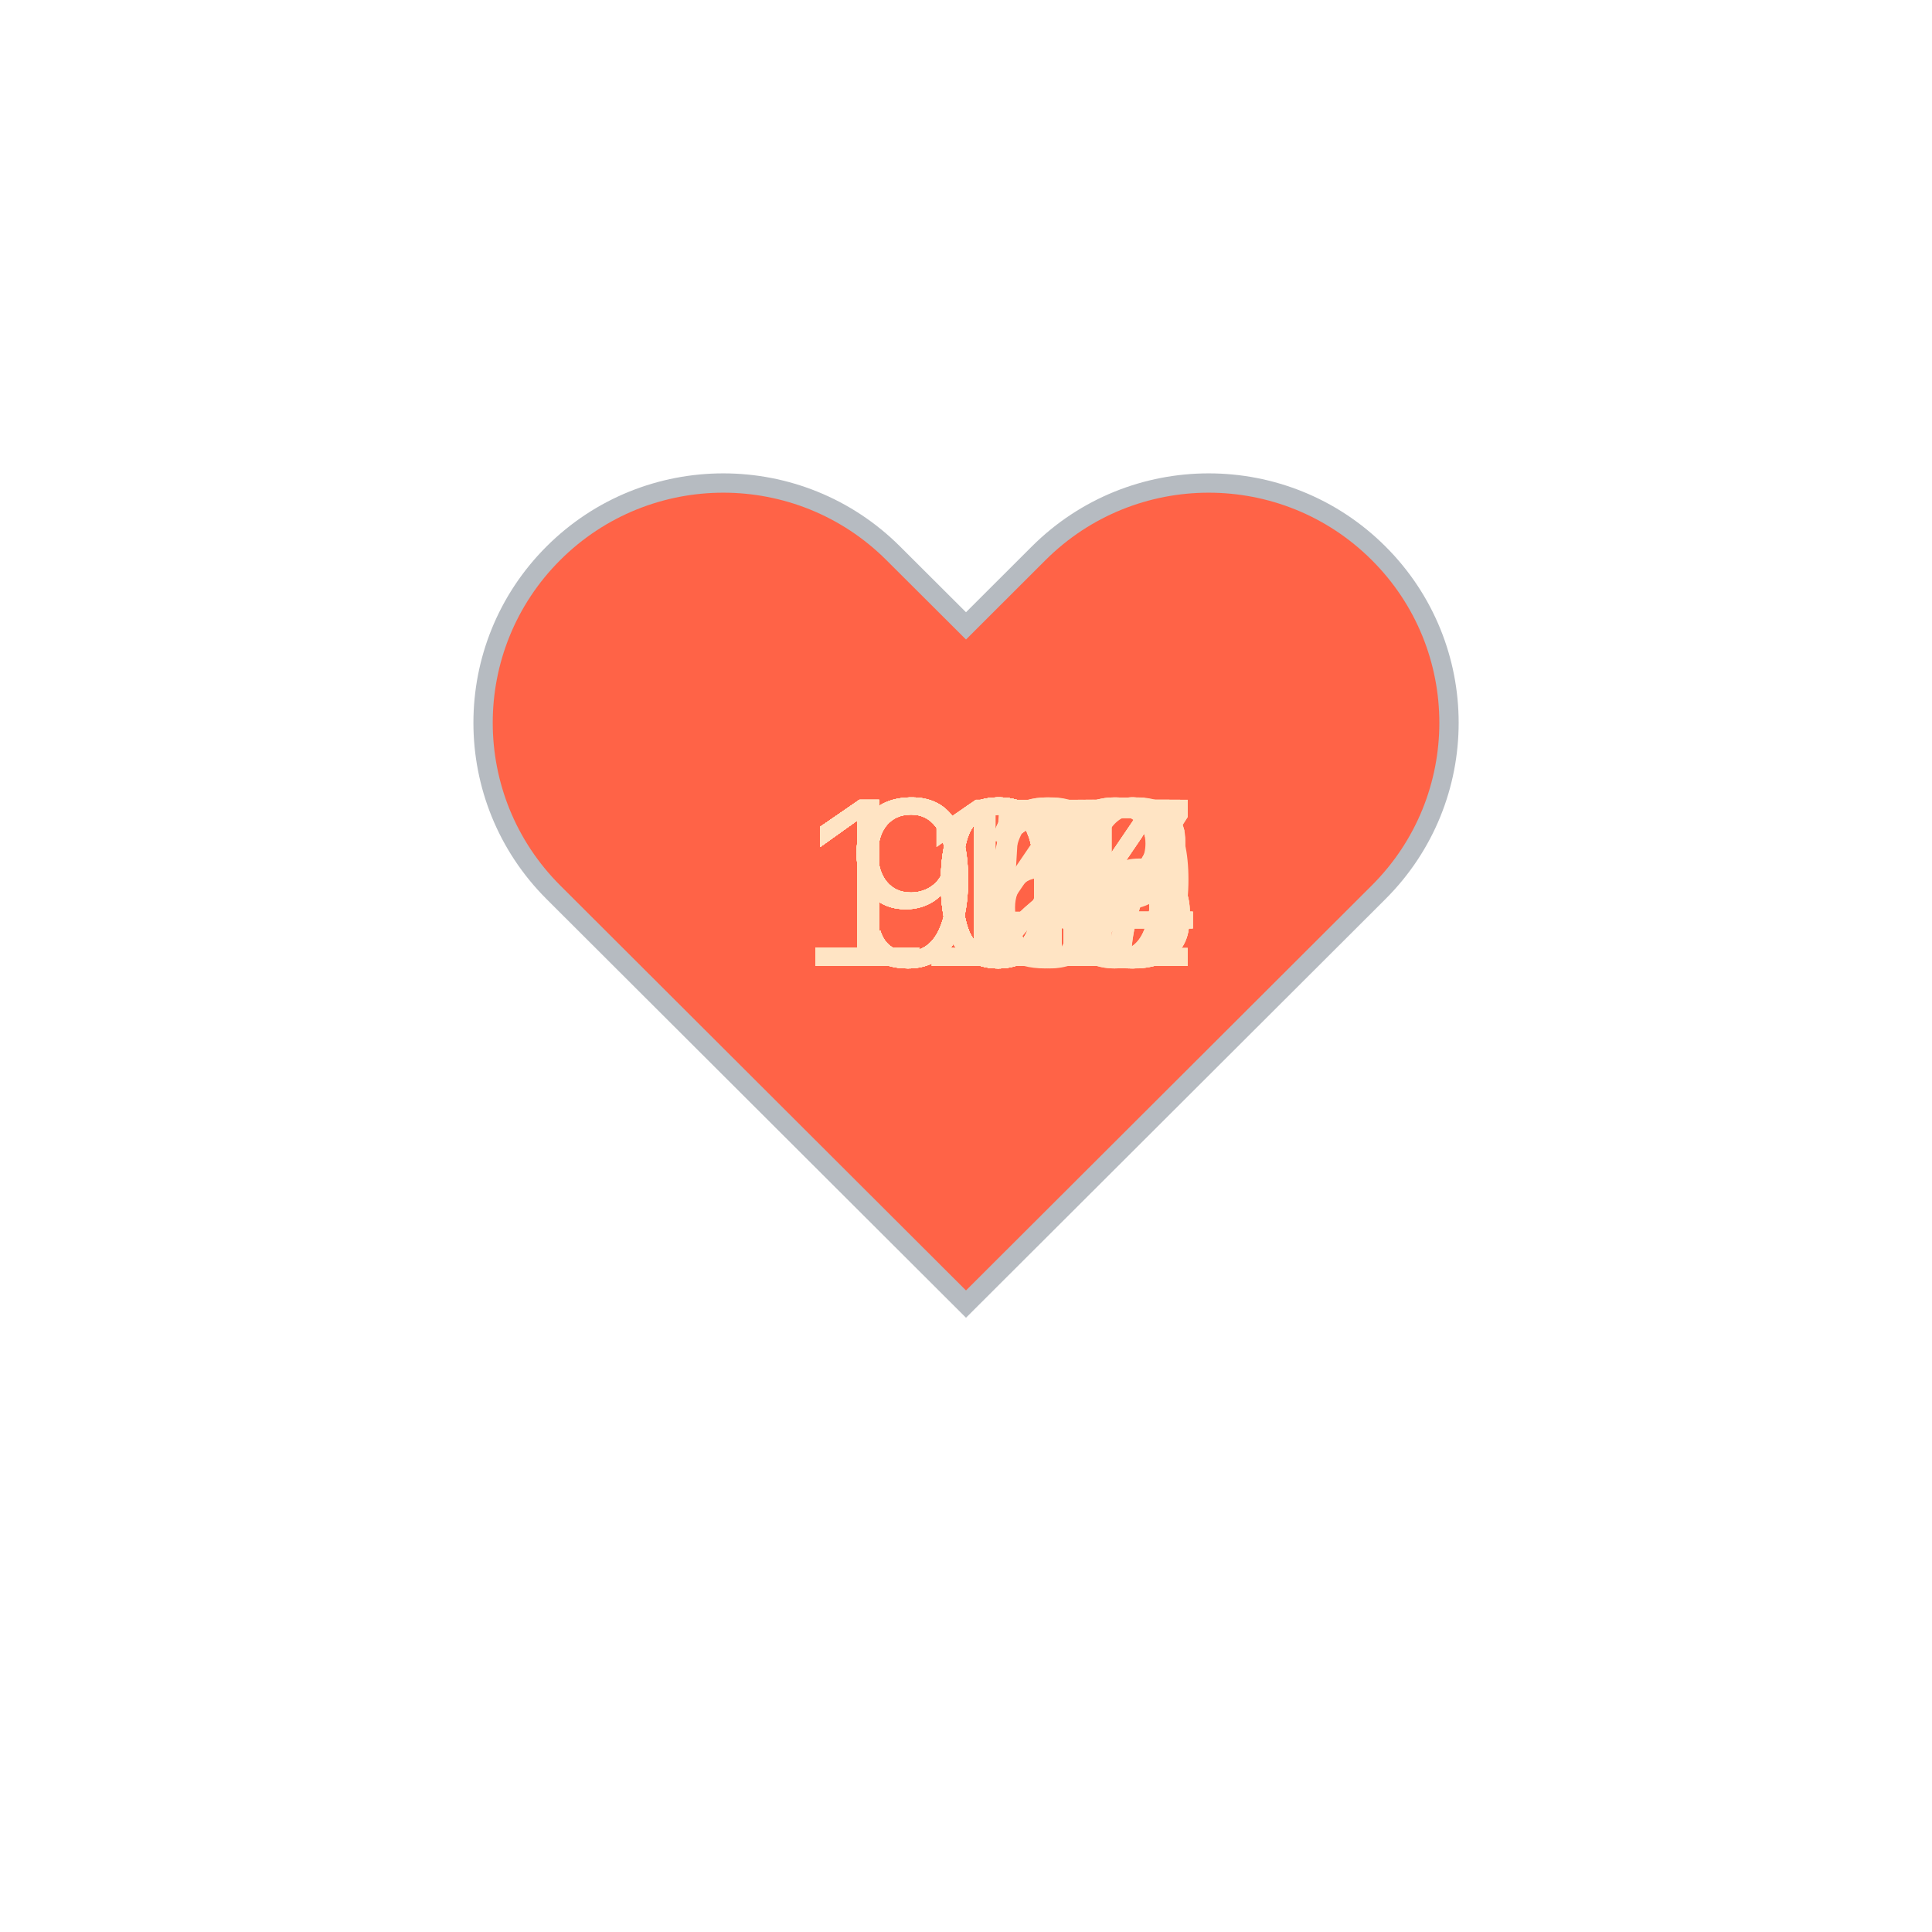
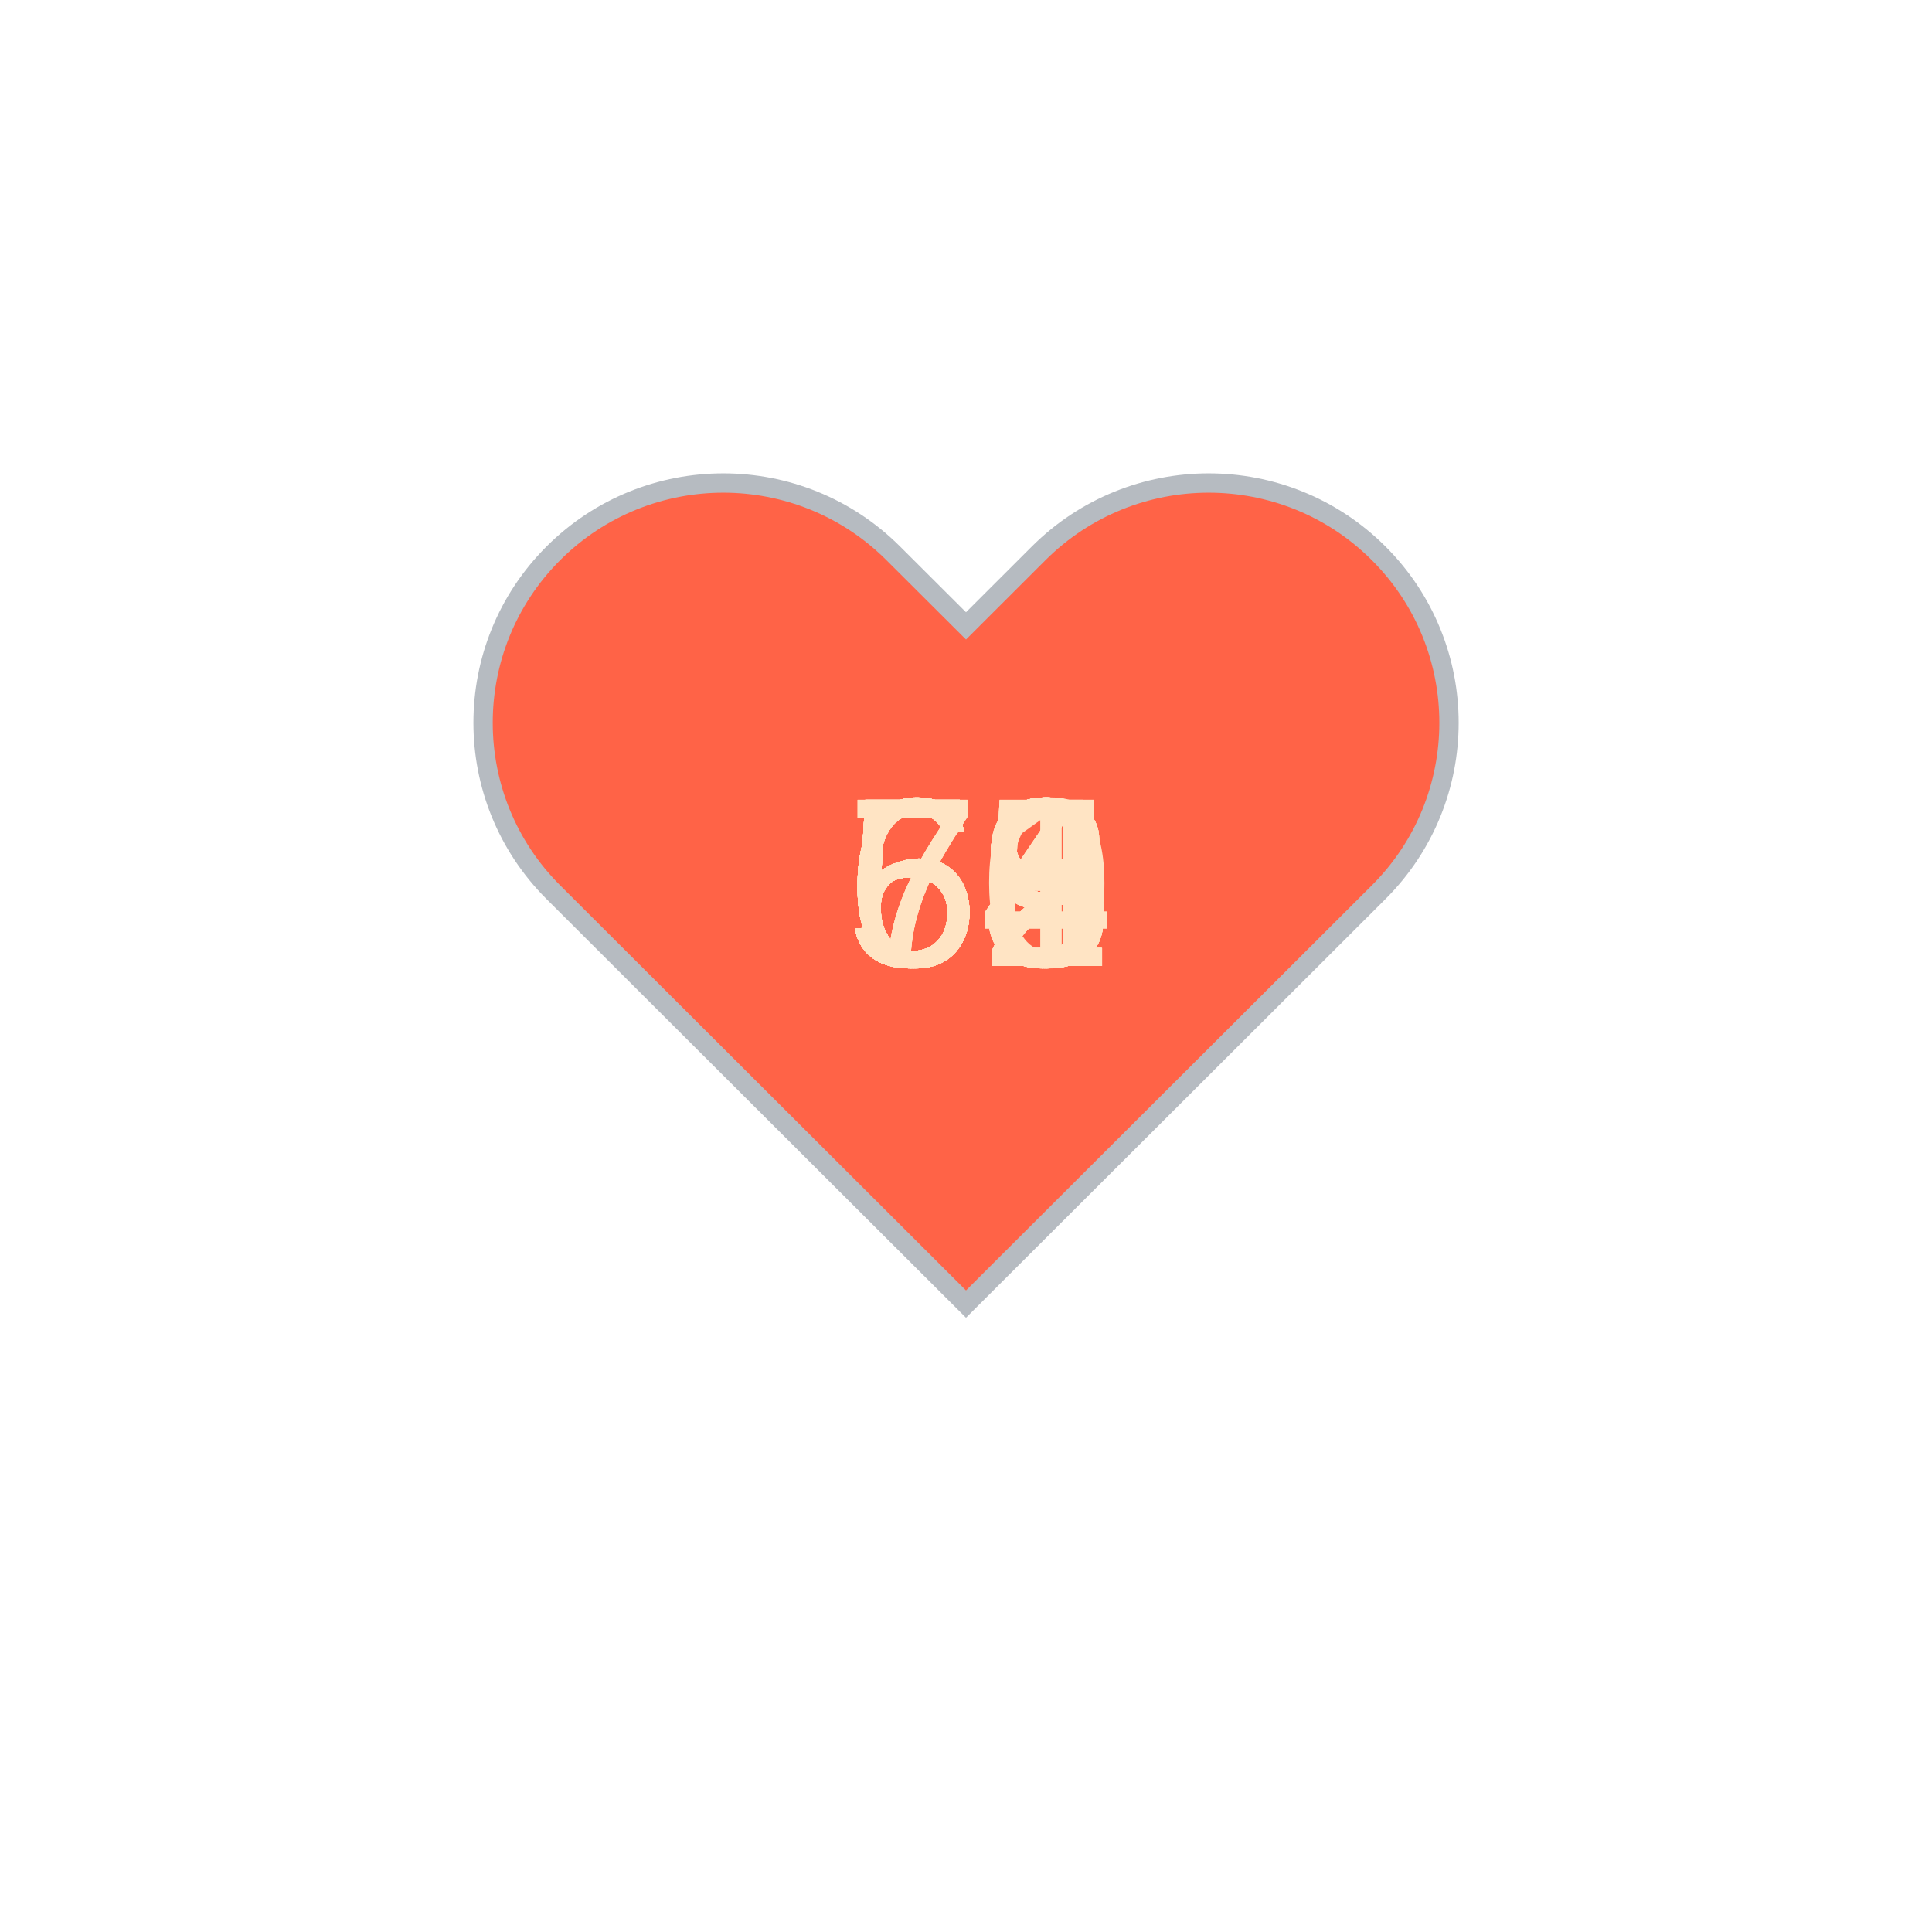
<svg xmlns="http://www.w3.org/2000/svg" baseProfile="full" height="150" version="1.1" viewBox="0,0,200,200" width="150">
  <defs />
  <g transform="translate(100 100)">
    <path d="M92.71,7.27L92.71,7.27c-9.71-9.69-25.46-9.69-35.18,0L50,14.79l-7.54-7.52C32.75-2.42,17-2.42,7.29,7.27v0 c-9.71,9.69-9.71,25.41,0,35.1L50,85l42.71-42.63C102.43,32.68,102.43,16.96,92.71,7.27z" fill="tomato" stroke="#B6BBC1" stroke-width="2" transform="translate(-50 -50)" />
    <animateTransform additive="sum" attributeName="transform" dur="1.2s" repeatCount="indefinite" type="scale" values="1; 1.5; 1.25; 1.5; 1.5; 1;" />
-     <text fill="bisque" style="font-size:25px; font-family:Arial" transform="translate(-12.5 0)">96<animate attributeName="visibility" dur="36.0s" keyTimes="0;0.03;0.07;0.1;0.13;0.17;0.2;0.23;0.27;0.3;0.33;0.37;0.4;0.43;0.47;0.5;0.53;0.57;0.6;0.63;0.67;0.7;0.73;0.77;0.8;0.83;0.87;0.9;0.93;0.97;1.0" repeatCount="indefinite" values="visible;hidden;hidden;hidden;hidden;hidden;hidden;hidden;hidden;hidden;hidden;hidden;hidden;hidden;hidden;hidden;hidden;hidden;hidden;hidden;hidden;hidden;hidden;hidden;hidden;hidden;hidden;hidden;hidden;hidden;hidden" />
+     <text fill="bisque" style="font-size:25px; font-family:Arial" transform="translate(-12.5 0)">53<animate attributeName="visibility" dur="36.0s" keyTimes="0;0.03;0.07;0.1;0.13;0.17;0.2;0.23;0.27;0.3;0.33;0.37;0.4;0.43;0.47;0.5;0.53;0.57;0.6;0.63;0.67;0.7;0.73;0.77;0.8;0.83;0.87;0.9;0.93;0.97;1.0" repeatCount="indefinite" values="visible;hidden;hidden;hidden;hidden;hidden;hidden;hidden;hidden;hidden;hidden;hidden;hidden;hidden;hidden;hidden;hidden;hidden;hidden;hidden;hidden;hidden;hidden;hidden;hidden;hidden;hidden;hidden;hidden;hidden;hidden" />
    </text>
-     <text fill="bisque" style="font-size:25px; font-family:Arial" transform="translate(-12.5 0)">95<animate attributeName="visibility" dur="36.0s" keyTimes="0;0.03;0.07;0.1;0.13;0.17;0.2;0.23;0.27;0.3;0.33;0.37;0.4;0.43;0.47;0.5;0.53;0.57;0.6;0.63;0.67;0.7;0.73;0.77;0.8;0.83;0.87;0.9;0.93;0.97;1.0" repeatCount="indefinite" values="hidden;visible;hidden;hidden;hidden;hidden;hidden;hidden;hidden;hidden;hidden;hidden;hidden;hidden;hidden;hidden;hidden;hidden;hidden;hidden;hidden;hidden;hidden;hidden;hidden;hidden;hidden;hidden;hidden;hidden;hidden" />
+     <text fill="bisque" style="font-size:25px; font-family:Arial" transform="translate(-12.5 0)">56<animate attributeName="visibility" dur="36.0s" keyTimes="0;0.03;0.07;0.1;0.13;0.17;0.2;0.23;0.27;0.3;0.33;0.37;0.4;0.43;0.47;0.5;0.53;0.57;0.6;0.63;0.67;0.7;0.73;0.77;0.8;0.83;0.87;0.9;0.93;0.97;1.0" repeatCount="indefinite" values="hidden;visible;hidden;hidden;hidden;hidden;hidden;hidden;hidden;hidden;hidden;hidden;hidden;hidden;hidden;hidden;hidden;hidden;hidden;hidden;hidden;hidden;hidden;hidden;hidden;hidden;hidden;hidden;hidden;hidden;hidden" />
    </text>
-     <text fill="bisque" style="font-size:25px; font-family:Arial" transform="translate(-12.5 0)">92<animate attributeName="visibility" dur="36.0s" keyTimes="0;0.03;0.07;0.1;0.13;0.17;0.2;0.23;0.27;0.3;0.33;0.37;0.4;0.43;0.47;0.5;0.53;0.57;0.6;0.63;0.67;0.7;0.73;0.77;0.8;0.83;0.87;0.9;0.93;0.97;1.0" repeatCount="indefinite" values="hidden;hidden;visible;hidden;hidden;hidden;hidden;hidden;hidden;hidden;hidden;hidden;hidden;hidden;hidden;hidden;hidden;hidden;hidden;hidden;hidden;hidden;hidden;hidden;hidden;hidden;hidden;hidden;hidden;hidden;hidden" />
+     <text fill="bisque" style="font-size:25px; font-family:Arial" transform="translate(-12.5 0)">59<animate attributeName="visibility" dur="36.0s" keyTimes="0;0.03;0.07;0.1;0.13;0.17;0.2;0.23;0.27;0.3;0.33;0.37;0.4;0.43;0.47;0.5;0.53;0.57;0.6;0.63;0.67;0.7;0.73;0.77;0.8;0.83;0.87;0.9;0.93;0.97;1.0" repeatCount="indefinite" values="hidden;hidden;visible;hidden;hidden;hidden;hidden;hidden;hidden;hidden;hidden;hidden;hidden;hidden;hidden;hidden;hidden;hidden;hidden;hidden;hidden;hidden;hidden;hidden;hidden;hidden;hidden;hidden;hidden;hidden;hidden" />
    </text>
-     <text fill="bisque" style="font-size:25px; font-family:Arial" transform="translate(-12.5 0)">94<animate attributeName="visibility" dur="36.0s" keyTimes="0;0.03;0.07;0.1;0.13;0.17;0.2;0.23;0.27;0.3;0.33;0.37;0.4;0.43;0.47;0.5;0.53;0.57;0.6;0.63;0.67;0.7;0.73;0.77;0.8;0.83;0.87;0.9;0.93;0.97;1.0" repeatCount="indefinite" values="hidden;hidden;hidden;visible;hidden;hidden;hidden;hidden;hidden;hidden;hidden;hidden;hidden;hidden;hidden;hidden;hidden;hidden;hidden;hidden;hidden;hidden;hidden;hidden;hidden;hidden;hidden;hidden;hidden;hidden;hidden" />
+     <text fill="bisque" style="font-size:25px; font-family:Arial" transform="translate(-12.5 0)">59<animate attributeName="visibility" dur="36.0s" keyTimes="0;0.03;0.07;0.1;0.13;0.17;0.2;0.23;0.27;0.3;0.33;0.37;0.4;0.43;0.47;0.5;0.53;0.57;0.6;0.63;0.67;0.7;0.73;0.77;0.8;0.83;0.87;0.9;0.93;0.97;1.0" repeatCount="indefinite" values="hidden;hidden;hidden;visible;hidden;hidden;hidden;hidden;hidden;hidden;hidden;hidden;hidden;hidden;hidden;hidden;hidden;hidden;hidden;hidden;hidden;hidden;hidden;hidden;hidden;hidden;hidden;hidden;hidden;hidden;hidden" />
    </text>
-     <text fill="bisque" style="font-size:25px; font-family:Arial" transform="translate(-12.5 0)">92<animate attributeName="visibility" dur="36.0s" keyTimes="0;0.03;0.07;0.1;0.13;0.17;0.2;0.23;0.27;0.3;0.33;0.37;0.4;0.43;0.47;0.5;0.53;0.57;0.6;0.63;0.67;0.7;0.73;0.77;0.8;0.83;0.87;0.9;0.93;0.97;1.0" repeatCount="indefinite" values="hidden;hidden;hidden;hidden;visible;hidden;hidden;hidden;hidden;hidden;hidden;hidden;hidden;hidden;hidden;hidden;hidden;hidden;hidden;hidden;hidden;hidden;hidden;hidden;hidden;hidden;hidden;hidden;hidden;hidden;hidden" />
+     <text fill="bisque" style="font-size:25px; font-family:Arial" transform="translate(-12.5 0)">55<animate attributeName="visibility" dur="36.0s" keyTimes="0;0.03;0.07;0.1;0.13;0.17;0.2;0.23;0.27;0.3;0.33;0.37;0.4;0.43;0.47;0.5;0.53;0.57;0.6;0.63;0.67;0.7;0.73;0.77;0.8;0.83;0.87;0.9;0.93;0.97;1.0" repeatCount="indefinite" values="hidden;hidden;hidden;hidden;visible;hidden;hidden;hidden;hidden;hidden;hidden;hidden;hidden;hidden;hidden;hidden;hidden;hidden;hidden;hidden;hidden;hidden;hidden;hidden;hidden;hidden;hidden;hidden;hidden;hidden;hidden" />
    </text>
-     <text fill="bisque" style="font-size:25px; font-family:Arial" transform="translate(-12.5 0)">91<animate attributeName="visibility" dur="36.0s" keyTimes="0;0.03;0.07;0.1;0.13;0.17;0.2;0.23;0.27;0.3;0.33;0.37;0.4;0.43;0.47;0.5;0.53;0.57;0.6;0.63;0.67;0.7;0.73;0.77;0.8;0.83;0.87;0.9;0.93;0.97;1.0" repeatCount="indefinite" values="hidden;hidden;hidden;hidden;hidden;visible;hidden;hidden;hidden;hidden;hidden;hidden;hidden;hidden;hidden;hidden;hidden;hidden;hidden;hidden;hidden;hidden;hidden;hidden;hidden;hidden;hidden;hidden;hidden;hidden;hidden" />
+     <text fill="bisque" style="font-size:25px; font-family:Arial" transform="translate(-12.5 0)">59<animate attributeName="visibility" dur="36.0s" keyTimes="0;0.03;0.07;0.1;0.13;0.17;0.2;0.23;0.27;0.3;0.33;0.37;0.4;0.43;0.47;0.5;0.53;0.57;0.6;0.63;0.67;0.7;0.73;0.77;0.8;0.83;0.87;0.9;0.93;0.97;1.0" repeatCount="indefinite" values="hidden;hidden;hidden;hidden;hidden;visible;hidden;hidden;hidden;hidden;hidden;hidden;hidden;hidden;hidden;hidden;hidden;hidden;hidden;hidden;hidden;hidden;hidden;hidden;hidden;hidden;hidden;hidden;hidden;hidden;hidden" />
    </text>
-     <text fill="bisque" style="font-size:25px; font-family:Arial" transform="translate(-12.5 0)">91<animate attributeName="visibility" dur="36.0s" keyTimes="0;0.03;0.07;0.1;0.13;0.17;0.2;0.23;0.27;0.3;0.33;0.37;0.4;0.43;0.47;0.5;0.53;0.57;0.6;0.63;0.67;0.7;0.73;0.77;0.8;0.83;0.87;0.9;0.93;0.97;1.0" repeatCount="indefinite" values="hidden;hidden;hidden;hidden;hidden;hidden;visible;hidden;hidden;hidden;hidden;hidden;hidden;hidden;hidden;hidden;hidden;hidden;hidden;hidden;hidden;hidden;hidden;hidden;hidden;hidden;hidden;hidden;hidden;hidden;hidden" />
+     <text fill="bisque" style="font-size:25px; font-family:Arial" transform="translate(-12.5 0)">59<animate attributeName="visibility" dur="36.0s" keyTimes="0;0.03;0.07;0.1;0.13;0.17;0.2;0.23;0.27;0.3;0.33;0.37;0.4;0.43;0.47;0.5;0.53;0.57;0.6;0.63;0.67;0.7;0.73;0.77;0.8;0.83;0.87;0.9;0.93;0.97;1.0" repeatCount="indefinite" values="hidden;hidden;hidden;hidden;hidden;hidden;visible;hidden;hidden;hidden;hidden;hidden;hidden;hidden;hidden;hidden;hidden;hidden;hidden;hidden;hidden;hidden;hidden;hidden;hidden;hidden;hidden;hidden;hidden;hidden;hidden" />
    </text>
-     <text fill="bisque" style="font-size:25px; font-family:Arial" transform="translate(-12.5 0)">91<animate attributeName="visibility" dur="36.0s" keyTimes="0;0.03;0.07;0.1;0.13;0.17;0.2;0.23;0.27;0.3;0.33;0.37;0.4;0.43;0.47;0.5;0.53;0.57;0.6;0.63;0.67;0.7;0.73;0.77;0.8;0.83;0.87;0.9;0.93;0.97;1.0" repeatCount="indefinite" values="hidden;hidden;hidden;hidden;hidden;hidden;hidden;visible;hidden;hidden;hidden;hidden;hidden;hidden;hidden;hidden;hidden;hidden;hidden;hidden;hidden;hidden;hidden;hidden;hidden;hidden;hidden;hidden;hidden;hidden;hidden" />
+     <text fill="bisque" style="font-size:25px; font-family:Arial" transform="translate(-12.5 0)">62<animate attributeName="visibility" dur="36.0s" keyTimes="0;0.03;0.07;0.1;0.13;0.17;0.2;0.23;0.27;0.3;0.33;0.37;0.4;0.43;0.47;0.5;0.53;0.57;0.6;0.63;0.67;0.7;0.73;0.77;0.8;0.83;0.87;0.9;0.93;0.97;1.0" repeatCount="indefinite" values="hidden;hidden;hidden;hidden;hidden;hidden;hidden;visible;hidden;hidden;hidden;hidden;hidden;hidden;hidden;hidden;hidden;hidden;hidden;hidden;hidden;hidden;hidden;hidden;hidden;hidden;hidden;hidden;hidden;hidden;hidden" />
    </text>
-     <text fill="bisque" style="font-size:25px; font-family:Arial" transform="translate(-12.5 0)">91<animate attributeName="visibility" dur="36.0s" keyTimes="0;0.03;0.07;0.1;0.13;0.17;0.2;0.23;0.27;0.3;0.33;0.37;0.4;0.43;0.47;0.5;0.53;0.57;0.6;0.63;0.67;0.7;0.73;0.77;0.8;0.83;0.87;0.9;0.93;0.97;1.0" repeatCount="indefinite" values="hidden;hidden;hidden;hidden;hidden;hidden;hidden;hidden;visible;hidden;hidden;hidden;hidden;hidden;hidden;hidden;hidden;hidden;hidden;hidden;hidden;hidden;hidden;hidden;hidden;hidden;hidden;hidden;hidden;hidden;hidden" />
+     <text fill="bisque" style="font-size:25px; font-family:Arial" transform="translate(-12.5 0)">55<animate attributeName="visibility" dur="36.0s" keyTimes="0;0.03;0.07;0.1;0.13;0.17;0.2;0.23;0.27;0.3;0.33;0.37;0.4;0.43;0.47;0.5;0.53;0.57;0.6;0.63;0.67;0.7;0.73;0.77;0.8;0.83;0.87;0.9;0.93;0.97;1.0" repeatCount="indefinite" values="hidden;hidden;hidden;hidden;hidden;hidden;hidden;hidden;visible;hidden;hidden;hidden;hidden;hidden;hidden;hidden;hidden;hidden;hidden;hidden;hidden;hidden;hidden;hidden;hidden;hidden;hidden;hidden;hidden;hidden;hidden" />
    </text>
-     <text fill="bisque" style="font-size:25px; font-family:Arial" transform="translate(-17.5 0)">102<animate attributeName="visibility" dur="36.0s" keyTimes="0;0.03;0.07;0.1;0.13;0.17;0.2;0.23;0.27;0.3;0.33;0.37;0.4;0.43;0.47;0.5;0.53;0.57;0.6;0.63;0.67;0.7;0.73;0.77;0.8;0.83;0.87;0.9;0.93;0.97;1.0" repeatCount="indefinite" values="hidden;hidden;hidden;hidden;hidden;hidden;hidden;hidden;hidden;visible;hidden;hidden;hidden;hidden;hidden;hidden;hidden;hidden;hidden;hidden;hidden;hidden;hidden;hidden;hidden;hidden;hidden;hidden;hidden;hidden;hidden" />
+     <text fill="bisque" style="font-size:25px; font-family:Arial" transform="translate(-12.5 0)">58<animate attributeName="visibility" dur="36.0s" keyTimes="0;0.03;0.07;0.1;0.13;0.17;0.2;0.23;0.27;0.3;0.33;0.37;0.4;0.43;0.47;0.5;0.53;0.57;0.6;0.63;0.67;0.7;0.73;0.77;0.8;0.83;0.87;0.9;0.93;0.97;1.0" repeatCount="indefinite" values="hidden;hidden;hidden;hidden;hidden;hidden;hidden;hidden;hidden;visible;hidden;hidden;hidden;hidden;hidden;hidden;hidden;hidden;hidden;hidden;hidden;hidden;hidden;hidden;hidden;hidden;hidden;hidden;hidden;hidden;hidden" />
    </text>
-     <text fill="bisque" style="font-size:25px; font-family:Arial" transform="translate(-17.5 0)">105<animate attributeName="visibility" dur="36.0s" keyTimes="0;0.03;0.07;0.1;0.13;0.17;0.2;0.23;0.27;0.3;0.33;0.37;0.4;0.43;0.47;0.5;0.53;0.57;0.6;0.63;0.67;0.7;0.73;0.77;0.8;0.83;0.87;0.9;0.93;0.97;1.0" repeatCount="indefinite" values="hidden;hidden;hidden;hidden;hidden;hidden;hidden;hidden;hidden;hidden;visible;hidden;hidden;hidden;hidden;hidden;hidden;hidden;hidden;hidden;hidden;hidden;hidden;hidden;hidden;hidden;hidden;hidden;hidden;hidden;hidden" />
+     <text fill="bisque" style="font-size:25px; font-family:Arial" transform="translate(-12.5 0)">59<animate attributeName="visibility" dur="36.0s" keyTimes="0;0.03;0.07;0.1;0.13;0.17;0.2;0.23;0.27;0.3;0.33;0.37;0.4;0.43;0.47;0.5;0.53;0.57;0.6;0.63;0.67;0.7;0.73;0.77;0.8;0.83;0.87;0.9;0.93;0.97;1.0" repeatCount="indefinite" values="hidden;hidden;hidden;hidden;hidden;hidden;hidden;hidden;hidden;hidden;visible;hidden;hidden;hidden;hidden;hidden;hidden;hidden;hidden;hidden;hidden;hidden;hidden;hidden;hidden;hidden;hidden;hidden;hidden;hidden;hidden" />
    </text>
-     <text fill="bisque" style="font-size:25px; font-family:Arial" transform="translate(-17.5 0)">105<animate attributeName="visibility" dur="36.0s" keyTimes="0;0.03;0.07;0.1;0.13;0.17;0.2;0.23;0.27;0.3;0.33;0.37;0.4;0.43;0.47;0.5;0.53;0.57;0.6;0.63;0.67;0.7;0.73;0.77;0.8;0.83;0.87;0.9;0.93;0.97;1.0" repeatCount="indefinite" values="hidden;hidden;hidden;hidden;hidden;hidden;hidden;hidden;hidden;hidden;hidden;visible;hidden;hidden;hidden;hidden;hidden;hidden;hidden;hidden;hidden;hidden;hidden;hidden;hidden;hidden;hidden;hidden;hidden;hidden;hidden" />
+     <text fill="bisque" style="font-size:25px; font-family:Arial" transform="translate(-12.5 0)">59<animate attributeName="visibility" dur="36.0s" keyTimes="0;0.03;0.07;0.1;0.13;0.17;0.2;0.23;0.27;0.3;0.33;0.37;0.4;0.43;0.47;0.5;0.53;0.57;0.6;0.63;0.67;0.7;0.73;0.77;0.8;0.83;0.87;0.9;0.93;0.97;1.0" repeatCount="indefinite" values="hidden;hidden;hidden;hidden;hidden;hidden;hidden;hidden;hidden;hidden;hidden;visible;hidden;hidden;hidden;hidden;hidden;hidden;hidden;hidden;hidden;hidden;hidden;hidden;hidden;hidden;hidden;hidden;hidden;hidden;hidden" />
    </text>
-     <text fill="bisque" style="font-size:25px; font-family:Arial" transform="translate(-17.5 0)">110<animate attributeName="visibility" dur="36.0s" keyTimes="0;0.03;0.07;0.1;0.13;0.17;0.2;0.23;0.27;0.3;0.33;0.37;0.4;0.43;0.47;0.5;0.53;0.57;0.6;0.63;0.67;0.7;0.73;0.77;0.8;0.83;0.87;0.9;0.93;0.97;1.0" repeatCount="indefinite" values="hidden;hidden;hidden;hidden;hidden;hidden;hidden;hidden;hidden;hidden;hidden;hidden;visible;hidden;hidden;hidden;hidden;hidden;hidden;hidden;hidden;hidden;hidden;hidden;hidden;hidden;hidden;hidden;hidden;hidden;hidden" />
+     <text fill="bisque" style="font-size:25px; font-family:Arial" transform="translate(-12.5 0)">60<animate attributeName="visibility" dur="36.0s" keyTimes="0;0.03;0.07;0.1;0.13;0.17;0.2;0.23;0.27;0.3;0.33;0.37;0.4;0.43;0.47;0.5;0.53;0.57;0.6;0.63;0.67;0.7;0.73;0.77;0.8;0.83;0.87;0.9;0.93;0.97;1.0" repeatCount="indefinite" values="hidden;hidden;hidden;hidden;hidden;hidden;hidden;hidden;hidden;hidden;hidden;hidden;visible;hidden;hidden;hidden;hidden;hidden;hidden;hidden;hidden;hidden;hidden;hidden;hidden;hidden;hidden;hidden;hidden;hidden;hidden" />
    </text>
-     <text fill="bisque" style="font-size:25px; font-family:Arial" transform="translate(-17.5 0)">109<animate attributeName="visibility" dur="36.0s" keyTimes="0;0.03;0.07;0.1;0.13;0.17;0.2;0.23;0.27;0.3;0.33;0.37;0.4;0.43;0.47;0.5;0.53;0.57;0.6;0.63;0.67;0.7;0.73;0.77;0.8;0.83;0.87;0.9;0.93;0.97;1.0" repeatCount="indefinite" values="hidden;hidden;hidden;hidden;hidden;hidden;hidden;hidden;hidden;hidden;hidden;hidden;hidden;visible;hidden;hidden;hidden;hidden;hidden;hidden;hidden;hidden;hidden;hidden;hidden;hidden;hidden;hidden;hidden;hidden;hidden" />
+     <text fill="bisque" style="font-size:25px; font-family:Arial" transform="translate(-12.5 0)">61<animate attributeName="visibility" dur="36.0s" keyTimes="0;0.03;0.07;0.1;0.13;0.17;0.2;0.23;0.27;0.3;0.33;0.37;0.4;0.43;0.47;0.5;0.53;0.57;0.6;0.63;0.67;0.7;0.73;0.77;0.8;0.83;0.87;0.9;0.93;0.97;1.0" repeatCount="indefinite" values="hidden;hidden;hidden;hidden;hidden;hidden;hidden;hidden;hidden;hidden;hidden;hidden;hidden;visible;hidden;hidden;hidden;hidden;hidden;hidden;hidden;hidden;hidden;hidden;hidden;hidden;hidden;hidden;hidden;hidden;hidden" />
    </text>
-     <text fill="bisque" style="font-size:25px; font-family:Arial" transform="translate(-17.5 0)">107<animate attributeName="visibility" dur="36.0s" keyTimes="0;0.03;0.07;0.1;0.13;0.17;0.2;0.23;0.27;0.3;0.33;0.37;0.4;0.43;0.47;0.5;0.53;0.57;0.6;0.63;0.67;0.7;0.73;0.77;0.8;0.83;0.87;0.9;0.93;0.97;1.0" repeatCount="indefinite" values="hidden;hidden;hidden;hidden;hidden;hidden;hidden;hidden;hidden;hidden;hidden;hidden;hidden;hidden;visible;hidden;hidden;hidden;hidden;hidden;hidden;hidden;hidden;hidden;hidden;hidden;hidden;hidden;hidden;hidden;hidden" />
+     <text fill="bisque" style="font-size:25px; font-family:Arial" transform="translate(-12.5 0)">63<animate attributeName="visibility" dur="36.0s" keyTimes="0;0.03;0.07;0.1;0.13;0.17;0.2;0.23;0.27;0.3;0.33;0.37;0.4;0.43;0.47;0.5;0.53;0.57;0.6;0.63;0.67;0.7;0.73;0.77;0.8;0.83;0.87;0.9;0.93;0.97;1.0" repeatCount="indefinite" values="hidden;hidden;hidden;hidden;hidden;hidden;hidden;hidden;hidden;hidden;hidden;hidden;hidden;hidden;visible;hidden;hidden;hidden;hidden;hidden;hidden;hidden;hidden;hidden;hidden;hidden;hidden;hidden;hidden;hidden;hidden" />
    </text>
-     <text fill="bisque" style="font-size:25px; font-family:Arial" transform="translate(-17.5 0)">105<animate attributeName="visibility" dur="36.0s" keyTimes="0;0.03;0.07;0.1;0.13;0.17;0.2;0.23;0.27;0.3;0.33;0.37;0.4;0.43;0.47;0.5;0.53;0.57;0.6;0.63;0.67;0.7;0.73;0.77;0.8;0.83;0.87;0.9;0.93;0.97;1.0" repeatCount="indefinite" values="hidden;hidden;hidden;hidden;hidden;hidden;hidden;hidden;hidden;hidden;hidden;hidden;hidden;hidden;hidden;visible;hidden;hidden;hidden;hidden;hidden;hidden;hidden;hidden;hidden;hidden;hidden;hidden;hidden;hidden;hidden" />
+     <text fill="bisque" style="font-size:25px; font-family:Arial" transform="translate(-12.5 0)">58<animate attributeName="visibility" dur="36.0s" keyTimes="0;0.03;0.07;0.1;0.13;0.17;0.2;0.23;0.27;0.3;0.33;0.37;0.4;0.43;0.47;0.5;0.53;0.57;0.6;0.63;0.67;0.7;0.73;0.77;0.8;0.83;0.87;0.9;0.93;0.97;1.0" repeatCount="indefinite" values="hidden;hidden;hidden;hidden;hidden;hidden;hidden;hidden;hidden;hidden;hidden;hidden;hidden;hidden;hidden;visible;hidden;hidden;hidden;hidden;hidden;hidden;hidden;hidden;hidden;hidden;hidden;hidden;hidden;hidden;hidden" />
    </text>
-     <text fill="bisque" style="font-size:25px; font-family:Arial" transform="translate(-17.5 0)">104<animate attributeName="visibility" dur="36.0s" keyTimes="0;0.03;0.07;0.1;0.13;0.17;0.2;0.23;0.27;0.3;0.33;0.37;0.4;0.43;0.47;0.5;0.53;0.57;0.6;0.63;0.67;0.7;0.73;0.77;0.8;0.83;0.87;0.9;0.93;0.97;1.0" repeatCount="indefinite" values="hidden;hidden;hidden;hidden;hidden;hidden;hidden;hidden;hidden;hidden;hidden;hidden;hidden;hidden;hidden;hidden;visible;hidden;hidden;hidden;hidden;hidden;hidden;hidden;hidden;hidden;hidden;hidden;hidden;hidden;hidden" />
+     <text fill="bisque" style="font-size:25px; font-family:Arial" transform="translate(-12.5 0)">59<animate attributeName="visibility" dur="36.0s" keyTimes="0;0.03;0.07;0.1;0.13;0.17;0.2;0.23;0.27;0.3;0.33;0.37;0.4;0.43;0.47;0.5;0.53;0.57;0.6;0.63;0.67;0.7;0.73;0.77;0.8;0.83;0.87;0.9;0.93;0.97;1.0" repeatCount="indefinite" values="hidden;hidden;hidden;hidden;hidden;hidden;hidden;hidden;hidden;hidden;hidden;hidden;hidden;hidden;hidden;hidden;visible;hidden;hidden;hidden;hidden;hidden;hidden;hidden;hidden;hidden;hidden;hidden;hidden;hidden;hidden" />
    </text>
-     <text fill="bisque" style="font-size:25px; font-family:Arial" transform="translate(-17.5 0)">104<animate attributeName="visibility" dur="36.0s" keyTimes="0;0.03;0.07;0.1;0.13;0.17;0.2;0.23;0.27;0.3;0.33;0.37;0.4;0.43;0.47;0.5;0.53;0.57;0.6;0.63;0.67;0.7;0.73;0.77;0.8;0.83;0.87;0.9;0.93;0.97;1.0" repeatCount="indefinite" values="hidden;hidden;hidden;hidden;hidden;hidden;hidden;hidden;hidden;hidden;hidden;hidden;hidden;hidden;hidden;hidden;hidden;visible;hidden;hidden;hidden;hidden;hidden;hidden;hidden;hidden;hidden;hidden;hidden;hidden;hidden" />
+     <text fill="bisque" style="font-size:25px; font-family:Arial" transform="translate(-12.5 0)">59<animate attributeName="visibility" dur="36.0s" keyTimes="0;0.03;0.07;0.1;0.13;0.17;0.2;0.23;0.27;0.3;0.33;0.37;0.4;0.43;0.47;0.5;0.53;0.57;0.6;0.63;0.67;0.7;0.73;0.77;0.8;0.83;0.87;0.9;0.93;0.97;1.0" repeatCount="indefinite" values="hidden;hidden;hidden;hidden;hidden;hidden;hidden;hidden;hidden;hidden;hidden;hidden;hidden;hidden;hidden;hidden;hidden;visible;hidden;hidden;hidden;hidden;hidden;hidden;hidden;hidden;hidden;hidden;hidden;hidden;hidden" />
    </text>
-     <text fill="bisque" style="font-size:25px; font-family:Arial" transform="translate(-17.5 0)">104<animate attributeName="visibility" dur="36.0s" keyTimes="0;0.03;0.07;0.1;0.13;0.17;0.2;0.23;0.27;0.3;0.33;0.37;0.4;0.43;0.47;0.5;0.53;0.57;0.6;0.63;0.67;0.7;0.73;0.77;0.8;0.83;0.87;0.9;0.93;0.97;1.0" repeatCount="indefinite" values="hidden;hidden;hidden;hidden;hidden;hidden;hidden;hidden;hidden;hidden;hidden;hidden;hidden;hidden;hidden;hidden;hidden;hidden;visible;hidden;hidden;hidden;hidden;hidden;hidden;hidden;hidden;hidden;hidden;hidden;hidden" />
+     <text fill="bisque" style="font-size:25px; font-family:Arial" transform="translate(-12.5 0)">59<animate attributeName="visibility" dur="36.0s" keyTimes="0;0.03;0.07;0.1;0.13;0.17;0.2;0.23;0.27;0.3;0.33;0.37;0.4;0.43;0.47;0.5;0.53;0.57;0.6;0.63;0.67;0.7;0.73;0.77;0.8;0.83;0.87;0.9;0.93;0.97;1.0" repeatCount="indefinite" values="hidden;hidden;hidden;hidden;hidden;hidden;hidden;hidden;hidden;hidden;hidden;hidden;hidden;hidden;hidden;hidden;hidden;hidden;visible;hidden;hidden;hidden;hidden;hidden;hidden;hidden;hidden;hidden;hidden;hidden;hidden" />
    </text>
-     <text fill="bisque" style="font-size:25px; font-family:Arial" transform="translate(-17.5 0)">103<animate attributeName="visibility" dur="36.0s" keyTimes="0;0.03;0.07;0.1;0.13;0.17;0.2;0.23;0.27;0.3;0.33;0.37;0.4;0.43;0.47;0.5;0.53;0.57;0.6;0.63;0.67;0.7;0.73;0.77;0.8;0.83;0.87;0.9;0.93;0.97;1.0" repeatCount="indefinite" values="hidden;hidden;hidden;hidden;hidden;hidden;hidden;hidden;hidden;hidden;hidden;hidden;hidden;hidden;hidden;hidden;hidden;hidden;hidden;visible;hidden;hidden;hidden;hidden;hidden;hidden;hidden;hidden;hidden;hidden;hidden" />
+     <text fill="bisque" style="font-size:25px; font-family:Arial" transform="translate(-12.5 0)">63<animate attributeName="visibility" dur="36.0s" keyTimes="0;0.03;0.07;0.1;0.13;0.17;0.2;0.23;0.27;0.3;0.33;0.37;0.4;0.43;0.47;0.5;0.53;0.57;0.6;0.63;0.67;0.7;0.73;0.77;0.8;0.83;0.87;0.9;0.93;0.97;1.0" repeatCount="indefinite" values="hidden;hidden;hidden;hidden;hidden;hidden;hidden;hidden;hidden;hidden;hidden;hidden;hidden;hidden;hidden;hidden;hidden;hidden;hidden;visible;hidden;hidden;hidden;hidden;hidden;hidden;hidden;hidden;hidden;hidden;hidden" />
    </text>
-     <text fill="bisque" style="font-size:25px; font-family:Arial" transform="translate(-17.5 0)">103<animate attributeName="visibility" dur="36.0s" keyTimes="0;0.03;0.07;0.1;0.13;0.17;0.2;0.23;0.27;0.3;0.33;0.37;0.4;0.43;0.47;0.5;0.53;0.57;0.6;0.63;0.67;0.7;0.73;0.77;0.8;0.83;0.87;0.9;0.93;0.97;1.0" repeatCount="indefinite" values="hidden;hidden;hidden;hidden;hidden;hidden;hidden;hidden;hidden;hidden;hidden;hidden;hidden;hidden;hidden;hidden;hidden;hidden;hidden;hidden;visible;hidden;hidden;hidden;hidden;hidden;hidden;hidden;hidden;hidden;hidden" />
+     <text fill="bisque" style="font-size:25px; font-family:Arial" transform="translate(-12.5 0)">58<animate attributeName="visibility" dur="36.0s" keyTimes="0;0.03;0.07;0.1;0.13;0.17;0.2;0.23;0.27;0.3;0.33;0.37;0.4;0.43;0.47;0.5;0.53;0.57;0.6;0.63;0.67;0.7;0.73;0.77;0.8;0.83;0.87;0.9;0.93;0.97;1.0" repeatCount="indefinite" values="hidden;hidden;hidden;hidden;hidden;hidden;hidden;hidden;hidden;hidden;hidden;hidden;hidden;hidden;hidden;hidden;hidden;hidden;hidden;hidden;visible;hidden;hidden;hidden;hidden;hidden;hidden;hidden;hidden;hidden;hidden" />
    </text>
-     <text fill="bisque" style="font-size:25px; font-family:Arial" transform="translate(-17.5 0)">102<animate attributeName="visibility" dur="36.0s" keyTimes="0;0.03;0.07;0.1;0.13;0.17;0.2;0.23;0.27;0.3;0.33;0.37;0.4;0.43;0.47;0.5;0.53;0.57;0.6;0.63;0.67;0.7;0.73;0.77;0.8;0.83;0.87;0.9;0.93;0.97;1.0" repeatCount="indefinite" values="hidden;hidden;hidden;hidden;hidden;hidden;hidden;hidden;hidden;hidden;hidden;hidden;hidden;hidden;hidden;hidden;hidden;hidden;hidden;hidden;hidden;visible;hidden;hidden;hidden;hidden;hidden;hidden;hidden;hidden;hidden" />
+     <text fill="bisque" style="font-size:25px; font-family:Arial" transform="translate(-12.5 0)">65<animate attributeName="visibility" dur="36.0s" keyTimes="0;0.03;0.07;0.1;0.13;0.17;0.2;0.23;0.27;0.3;0.33;0.37;0.4;0.43;0.47;0.5;0.53;0.57;0.6;0.63;0.67;0.7;0.73;0.77;0.8;0.83;0.87;0.9;0.93;0.97;1.0" repeatCount="indefinite" values="hidden;hidden;hidden;hidden;hidden;hidden;hidden;hidden;hidden;hidden;hidden;hidden;hidden;hidden;hidden;hidden;hidden;hidden;hidden;hidden;hidden;visible;hidden;hidden;hidden;hidden;hidden;hidden;hidden;hidden;hidden" />
    </text>
-     <text fill="bisque" style="font-size:25px; font-family:Arial" transform="translate(-17.5 0)">110<animate attributeName="visibility" dur="36.0s" keyTimes="0;0.03;0.07;0.1;0.13;0.17;0.2;0.23;0.27;0.3;0.33;0.37;0.4;0.43;0.47;0.5;0.53;0.57;0.6;0.63;0.67;0.7;0.73;0.77;0.8;0.83;0.87;0.9;0.93;0.97;1.0" repeatCount="indefinite" values="hidden;hidden;hidden;hidden;hidden;hidden;hidden;hidden;hidden;hidden;hidden;hidden;hidden;hidden;hidden;hidden;hidden;hidden;hidden;hidden;hidden;hidden;visible;hidden;hidden;hidden;hidden;hidden;hidden;hidden;hidden" />
+     <text fill="bisque" style="font-size:25px; font-family:Arial" transform="translate(-12.5 0)">64<animate attributeName="visibility" dur="36.0s" keyTimes="0;0.03;0.07;0.1;0.13;0.17;0.2;0.23;0.27;0.3;0.33;0.37;0.4;0.43;0.47;0.5;0.53;0.57;0.6;0.63;0.67;0.7;0.73;0.77;0.8;0.83;0.87;0.9;0.93;0.97;1.0" repeatCount="indefinite" values="hidden;hidden;hidden;hidden;hidden;hidden;hidden;hidden;hidden;hidden;hidden;hidden;hidden;hidden;hidden;hidden;hidden;hidden;hidden;hidden;hidden;hidden;visible;hidden;hidden;hidden;hidden;hidden;hidden;hidden;hidden" />
    </text>
-     <text fill="bisque" style="font-size:25px; font-family:Arial" transform="translate(-17.5 0)">112<animate attributeName="visibility" dur="36.0s" keyTimes="0;0.03;0.07;0.1;0.13;0.17;0.2;0.23;0.27;0.3;0.33;0.37;0.4;0.43;0.47;0.5;0.53;0.57;0.6;0.63;0.67;0.7;0.73;0.77;0.8;0.83;0.87;0.9;0.93;0.97;1.0" repeatCount="indefinite" values="hidden;hidden;hidden;hidden;hidden;hidden;hidden;hidden;hidden;hidden;hidden;hidden;hidden;hidden;hidden;hidden;hidden;hidden;hidden;hidden;hidden;hidden;hidden;visible;hidden;hidden;hidden;hidden;hidden;hidden;hidden" />
+     <text fill="bisque" style="font-size:25px; font-family:Arial" transform="translate(-12.5 0)">72<animate attributeName="visibility" dur="36.0s" keyTimes="0;0.03;0.07;0.1;0.13;0.17;0.2;0.23;0.27;0.3;0.33;0.37;0.4;0.43;0.47;0.5;0.53;0.57;0.6;0.63;0.67;0.7;0.73;0.77;0.8;0.83;0.87;0.9;0.93;0.97;1.0" repeatCount="indefinite" values="hidden;hidden;hidden;hidden;hidden;hidden;hidden;hidden;hidden;hidden;hidden;hidden;hidden;hidden;hidden;hidden;hidden;hidden;hidden;hidden;hidden;hidden;hidden;visible;hidden;hidden;hidden;hidden;hidden;hidden;hidden" />
    </text>
-     <text fill="bisque" style="font-size:25px; font-family:Arial" transform="translate(-17.5 0)">111<animate attributeName="visibility" dur="36.0s" keyTimes="0;0.03;0.07;0.1;0.13;0.17;0.2;0.23;0.27;0.3;0.33;0.37;0.4;0.43;0.47;0.5;0.53;0.57;0.6;0.63;0.67;0.7;0.73;0.77;0.8;0.83;0.87;0.9;0.93;0.97;1.0" repeatCount="indefinite" values="hidden;hidden;hidden;hidden;hidden;hidden;hidden;hidden;hidden;hidden;hidden;hidden;hidden;hidden;hidden;hidden;hidden;hidden;hidden;hidden;hidden;hidden;hidden;hidden;visible;hidden;hidden;hidden;hidden;hidden;hidden" />
+     <text fill="bisque" style="font-size:25px; font-family:Arial" transform="translate(-12.5 0)">69<animate attributeName="visibility" dur="36.0s" keyTimes="0;0.03;0.07;0.1;0.13;0.17;0.2;0.23;0.27;0.3;0.33;0.37;0.4;0.43;0.47;0.5;0.53;0.57;0.6;0.63;0.67;0.7;0.73;0.77;0.8;0.83;0.87;0.9;0.93;0.97;1.0" repeatCount="indefinite" values="hidden;hidden;hidden;hidden;hidden;hidden;hidden;hidden;hidden;hidden;hidden;hidden;hidden;hidden;hidden;hidden;hidden;hidden;hidden;hidden;hidden;hidden;hidden;hidden;visible;hidden;hidden;hidden;hidden;hidden;hidden" />
    </text>
-     <text fill="bisque" style="font-size:25px; font-family:Arial" transform="translate(-17.5 0)">103<animate attributeName="visibility" dur="36.0s" keyTimes="0;0.03;0.07;0.1;0.13;0.17;0.2;0.23;0.27;0.3;0.33;0.37;0.4;0.43;0.47;0.5;0.53;0.57;0.6;0.63;0.67;0.7;0.73;0.77;0.8;0.83;0.87;0.9;0.93;0.97;1.0" repeatCount="indefinite" values="hidden;hidden;hidden;hidden;hidden;hidden;hidden;hidden;hidden;hidden;hidden;hidden;hidden;hidden;hidden;hidden;hidden;hidden;hidden;hidden;hidden;hidden;hidden;hidden;hidden;visible;hidden;hidden;hidden;hidden;hidden" />
+     <text fill="bisque" style="font-size:25px; font-family:Arial" transform="translate(-12.5 0)">72<animate attributeName="visibility" dur="36.0s" keyTimes="0;0.03;0.07;0.1;0.13;0.17;0.2;0.23;0.27;0.3;0.33;0.37;0.4;0.43;0.47;0.5;0.53;0.57;0.6;0.63;0.67;0.7;0.73;0.77;0.8;0.83;0.87;0.9;0.93;0.97;1.0" repeatCount="indefinite" values="hidden;hidden;hidden;hidden;hidden;hidden;hidden;hidden;hidden;hidden;hidden;hidden;hidden;hidden;hidden;hidden;hidden;hidden;hidden;hidden;hidden;hidden;hidden;hidden;hidden;visible;hidden;hidden;hidden;hidden;hidden" />
    </text>
-     <text fill="bisque" style="font-size:25px; font-family:Arial" transform="translate(-17.5 0)">108<animate attributeName="visibility" dur="36.0s" keyTimes="0;0.03;0.07;0.1;0.13;0.17;0.2;0.23;0.27;0.3;0.33;0.37;0.4;0.43;0.47;0.5;0.53;0.57;0.6;0.63;0.67;0.7;0.73;0.77;0.8;0.83;0.87;0.9;0.93;0.97;1.0" repeatCount="indefinite" values="hidden;hidden;hidden;hidden;hidden;hidden;hidden;hidden;hidden;hidden;hidden;hidden;hidden;hidden;hidden;hidden;hidden;hidden;hidden;hidden;hidden;hidden;hidden;hidden;hidden;hidden;visible;hidden;hidden;hidden;hidden" />
+     <text fill="bisque" style="font-size:25px; font-family:Arial" transform="translate(-12.5 0)">72<animate attributeName="visibility" dur="36.0s" keyTimes="0;0.03;0.07;0.1;0.13;0.17;0.2;0.23;0.27;0.3;0.33;0.37;0.4;0.43;0.47;0.5;0.53;0.57;0.6;0.63;0.67;0.7;0.73;0.77;0.8;0.83;0.87;0.9;0.93;0.97;1.0" repeatCount="indefinite" values="hidden;hidden;hidden;hidden;hidden;hidden;hidden;hidden;hidden;hidden;hidden;hidden;hidden;hidden;hidden;hidden;hidden;hidden;hidden;hidden;hidden;hidden;hidden;hidden;hidden;hidden;visible;hidden;hidden;hidden;hidden" />
    </text>
-     <text fill="bisque" style="font-size:25px; font-family:Arial" transform="translate(-17.5 0)">106<animate attributeName="visibility" dur="36.0s" keyTimes="0;0.03;0.07;0.1;0.13;0.17;0.2;0.23;0.27;0.3;0.33;0.37;0.4;0.43;0.47;0.5;0.53;0.57;0.6;0.63;0.67;0.7;0.73;0.77;0.8;0.83;0.87;0.9;0.93;0.97;1.0" repeatCount="indefinite" values="hidden;hidden;hidden;hidden;hidden;hidden;hidden;hidden;hidden;hidden;hidden;hidden;hidden;hidden;hidden;hidden;hidden;hidden;hidden;hidden;hidden;hidden;hidden;hidden;hidden;hidden;hidden;visible;hidden;hidden;hidden" />
+     <text fill="bisque" style="font-size:25px; font-family:Arial" transform="translate(-12.5 0)">68<animate attributeName="visibility" dur="36.0s" keyTimes="0;0.03;0.07;0.1;0.13;0.17;0.2;0.23;0.27;0.3;0.33;0.37;0.4;0.43;0.47;0.5;0.53;0.57;0.6;0.63;0.67;0.7;0.73;0.77;0.8;0.83;0.87;0.9;0.93;0.97;1.0" repeatCount="indefinite" values="hidden;hidden;hidden;hidden;hidden;hidden;hidden;hidden;hidden;hidden;hidden;hidden;hidden;hidden;hidden;hidden;hidden;hidden;hidden;hidden;hidden;hidden;hidden;hidden;hidden;hidden;hidden;visible;hidden;hidden;hidden" />
    </text>
-     <text fill="bisque" style="font-size:25px; font-family:Arial" transform="translate(-17.5 0)">104<animate attributeName="visibility" dur="36.0s" keyTimes="0;0.03;0.07;0.1;0.13;0.17;0.2;0.23;0.27;0.3;0.33;0.37;0.4;0.43;0.47;0.5;0.53;0.57;0.6;0.63;0.67;0.7;0.73;0.77;0.8;0.83;0.87;0.9;0.93;0.97;1.0" repeatCount="indefinite" values="hidden;hidden;hidden;hidden;hidden;hidden;hidden;hidden;hidden;hidden;hidden;hidden;hidden;hidden;hidden;hidden;hidden;hidden;hidden;hidden;hidden;hidden;hidden;hidden;hidden;hidden;hidden;hidden;visible;hidden;hidden" />
+     <text fill="bisque" style="font-size:25px; font-family:Arial" transform="translate(-12.5 0)">64<animate attributeName="visibility" dur="36.0s" keyTimes="0;0.03;0.07;0.1;0.13;0.17;0.2;0.23;0.27;0.3;0.33;0.37;0.4;0.43;0.47;0.5;0.53;0.57;0.6;0.63;0.67;0.7;0.73;0.77;0.8;0.83;0.87;0.9;0.93;0.97;1.0" repeatCount="indefinite" values="hidden;hidden;hidden;hidden;hidden;hidden;hidden;hidden;hidden;hidden;hidden;hidden;hidden;hidden;hidden;hidden;hidden;hidden;hidden;hidden;hidden;hidden;hidden;hidden;hidden;hidden;hidden;hidden;visible;hidden;hidden" />
    </text>
-     <text fill="bisque" style="font-size:25px; font-family:Arial" transform="translate(-17.5 0)">107<animate attributeName="visibility" dur="36.0s" keyTimes="0;0.03;0.07;0.1;0.13;0.17;0.2;0.23;0.27;0.3;0.33;0.37;0.4;0.43;0.47;0.5;0.53;0.57;0.6;0.63;0.67;0.7;0.73;0.77;0.8;0.83;0.87;0.9;0.93;0.97;1.0" repeatCount="indefinite" values="hidden;hidden;hidden;hidden;hidden;hidden;hidden;hidden;hidden;hidden;hidden;hidden;hidden;hidden;hidden;hidden;hidden;hidden;hidden;hidden;hidden;hidden;hidden;hidden;hidden;hidden;hidden;hidden;hidden;visible;hidden" />
+     <text fill="bisque" style="font-size:25px; font-family:Arial" transform="translate(-12.5 0)">64<animate attributeName="visibility" dur="36.0s" keyTimes="0;0.03;0.07;0.1;0.13;0.17;0.2;0.23;0.27;0.3;0.33;0.37;0.4;0.43;0.47;0.5;0.53;0.57;0.6;0.63;0.67;0.7;0.73;0.77;0.8;0.83;0.87;0.9;0.93;0.97;1.0" repeatCount="indefinite" values="hidden;hidden;hidden;hidden;hidden;hidden;hidden;hidden;hidden;hidden;hidden;hidden;hidden;hidden;hidden;hidden;hidden;hidden;hidden;hidden;hidden;hidden;hidden;hidden;hidden;hidden;hidden;hidden;hidden;visible;hidden" />
    </text>
  </g>
</svg>
